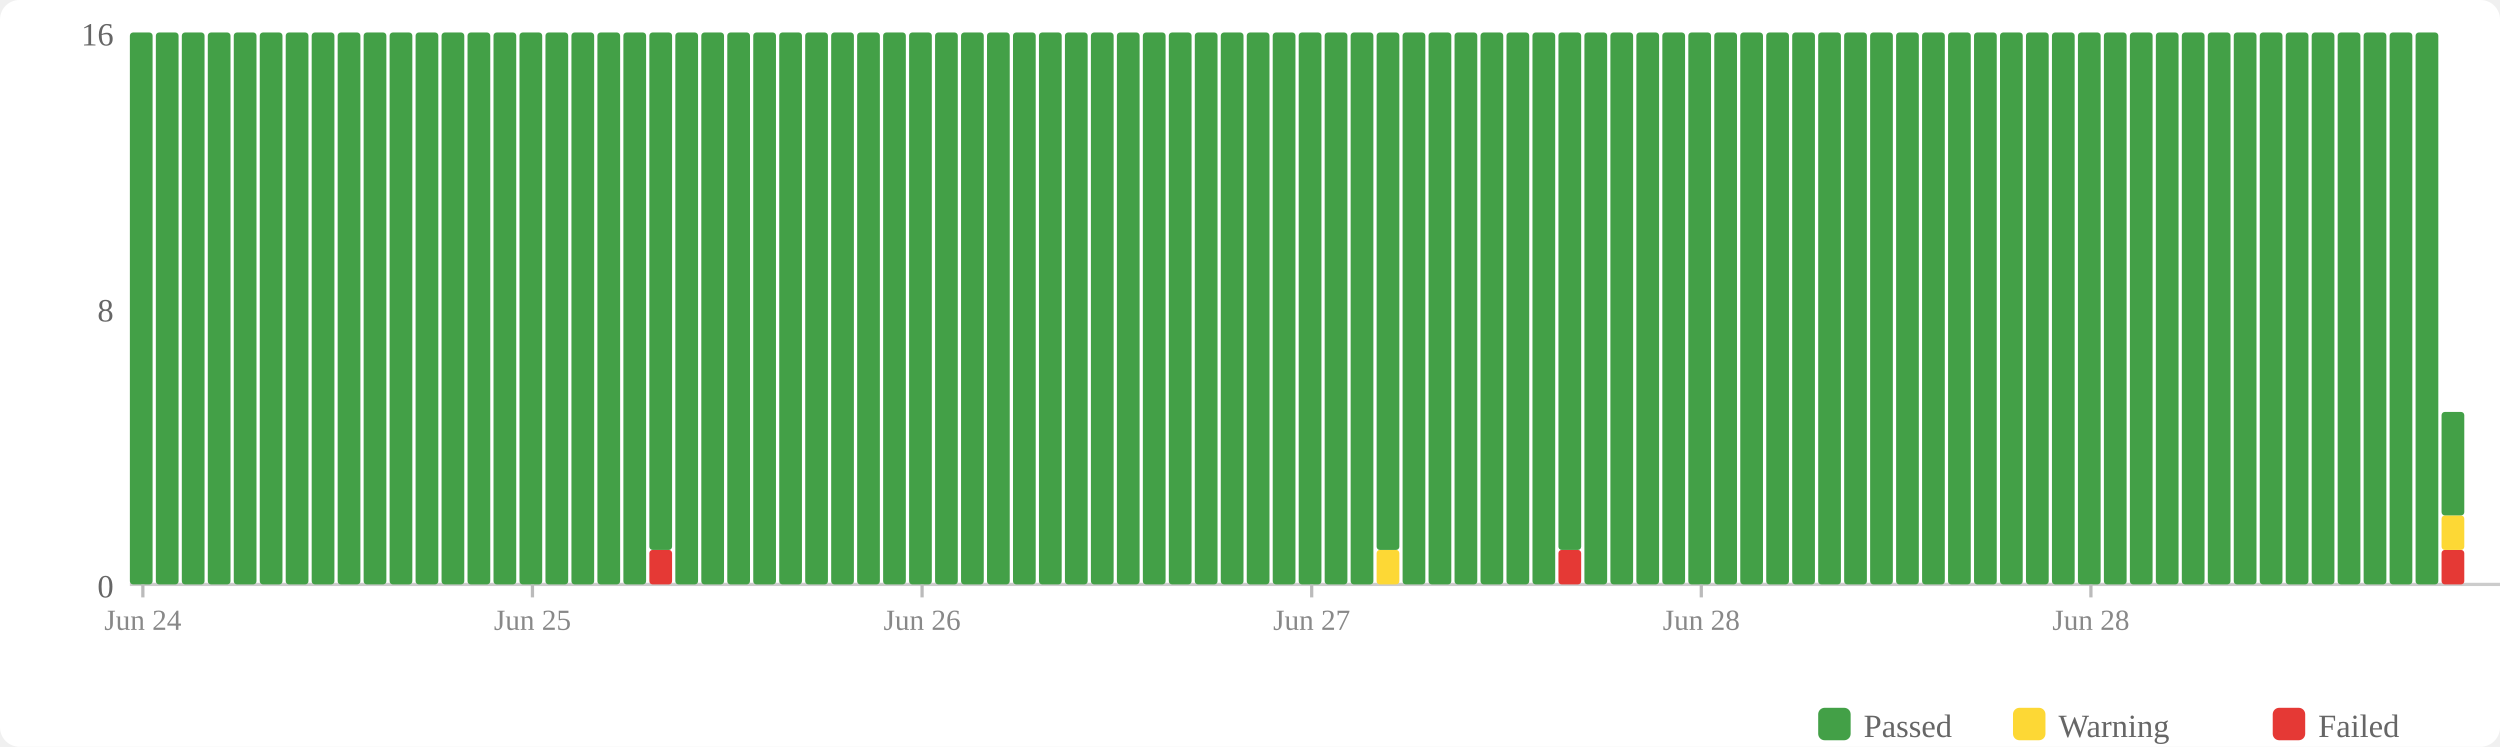
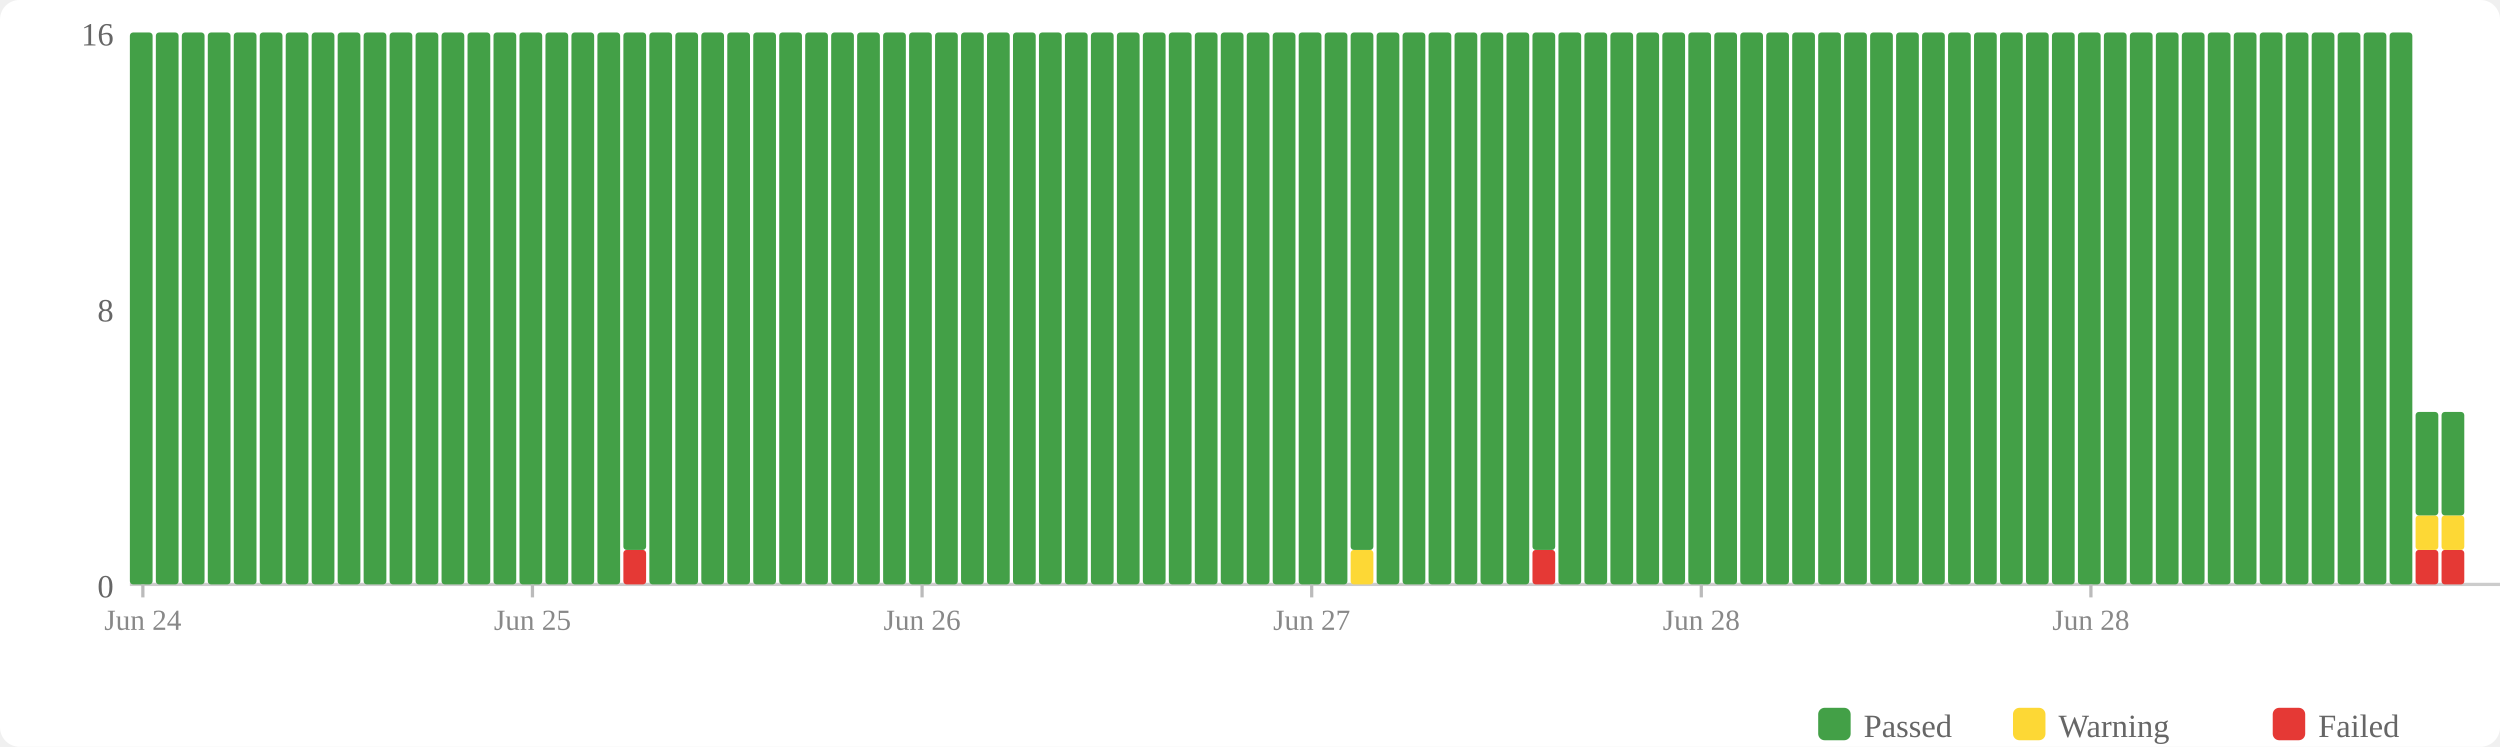
<svg xmlns="http://www.w3.org/2000/svg" width="770" height="230" viewBox="0 0 770 230">
  <rect width="770" height="230" fill="#fff" rx="6" />
  <rect x="560" y="218" width="10" height="10" fill="#43a047" rx="2" />
  <text x="574" y="227" font-size="10" fill="#666">Passed</text>
  <rect x="620" y="218" width="10" height="10" fill="#fdd835" rx="2" />
  <text x="634" y="227" font-size="10" fill="#666">Warning</text>
  <rect x="700" y="218" width="10" height="10" fill="#e53935" rx="2" />
  <text x="714" y="227" font-size="10" fill="#666">Failed</text>
  <text x="35" y="184" text-anchor="end" font-size="10" fill="#666">0</text>
  <text x="35" y="99" text-anchor="end" font-size="10" fill="#666">8</text>
  <text x="35" y="14" text-anchor="end" font-size="10" fill="#666">16</text>
  <line x1="40" y1="180" x2="770" y2="180" stroke="#ccc" stroke-width="1" />
  <rect x="40" y="10" width="7" height="170" fill="#43a047" rx="1" />
  <rect x="48" y="10" width="7" height="170" fill="#43a047" rx="1" />
  <rect x="56" y="10" width="7" height="170" fill="#43a047" rx="1" />
  <rect x="64" y="10" width="7" height="170" fill="#43a047" rx="1" />
  <rect x="72" y="10" width="7" height="170" fill="#43a047" rx="1" />
  <rect x="80" y="10" width="7" height="170" fill="#43a047" rx="1" />
  <rect x="88" y="10" width="7" height="170" fill="#43a047" rx="1" />
  <rect x="96" y="10" width="7" height="170" fill="#43a047" rx="1" />
  <rect x="104" y="10" width="7" height="170" fill="#43a047" rx="1" />
  <rect x="112" y="10" width="7" height="170" fill="#43a047" rx="1" />
  <rect x="120" y="10" width="7" height="170" fill="#43a047" rx="1" />
  <rect x="128" y="10" width="7" height="170" fill="#43a047" rx="1" />
  <rect x="136" y="10" width="7" height="170" fill="#43a047" rx="1" />
  <rect x="144" y="10" width="7" height="170" fill="#43a047" rx="1" />
  <rect x="152" y="10" width="7" height="170" fill="#43a047" rx="1" />
  <rect x="160" y="10" width="7" height="170" fill="#43a047" rx="1" />
  <rect x="168" y="10" width="7" height="170" fill="#43a047" rx="1" />
  <rect x="176" y="10" width="7" height="170" fill="#43a047" rx="1" />
  <rect x="184" y="10" width="7" height="170" fill="#43a047" rx="1" />
-   <rect x="192" y="10" width="7" height="170" fill="#43a047" rx="1" />
-   <rect x="200" y="169.375" width="7" height="10.625" fill="#e53935" rx="1" />
-   <rect x="200" y="10" width="7" height="159.375" fill="#43a047" rx="1" />
+   <rect x="192" y="169.375" width="7" height="10.625" fill="#e53935" rx="1" />
+   <rect x="192" y="10" width="7" height="159.375" fill="#43a047" rx="1" />
+   <rect x="200" y="10" width="7" height="170" fill="#43a047" rx="1" />
  <rect x="208" y="10" width="7" height="170" fill="#43a047" rx="1" />
  <rect x="216" y="10" width="7" height="170" fill="#43a047" rx="1" />
  <rect x="224" y="10" width="7" height="170" fill="#43a047" rx="1" />
  <rect x="232" y="10" width="7" height="170" fill="#43a047" rx="1" />
  <rect x="240" y="10" width="7" height="170" fill="#43a047" rx="1" />
  <rect x="248" y="10" width="7" height="170" fill="#43a047" rx="1" />
  <rect x="256" y="10" width="7" height="170" fill="#43a047" rx="1" />
  <rect x="264" y="10" width="7" height="170" fill="#43a047" rx="1" />
  <rect x="272" y="10" width="7" height="170" fill="#43a047" rx="1" />
  <rect x="280" y="10" width="7" height="170" fill="#43a047" rx="1" />
  <rect x="288" y="10" width="7" height="170" fill="#43a047" rx="1" />
  <rect x="296" y="10" width="7" height="170" fill="#43a047" rx="1" />
  <rect x="304" y="10" width="7" height="170" fill="#43a047" rx="1" />
  <rect x="312" y="10" width="7" height="170" fill="#43a047" rx="1" />
  <rect x="320" y="10" width="7" height="170" fill="#43a047" rx="1" />
  <rect x="328" y="10" width="7" height="170" fill="#43a047" rx="1" />
  <rect x="336" y="10" width="7" height="170" fill="#43a047" rx="1" />
  <rect x="344" y="10" width="7" height="170" fill="#43a047" rx="1" />
  <rect x="352" y="10" width="7" height="170" fill="#43a047" rx="1" />
  <rect x="360" y="10" width="7" height="170" fill="#43a047" rx="1" />
  <rect x="368" y="10" width="7" height="170" fill="#43a047" rx="1" />
  <rect x="376" y="10" width="7" height="170" fill="#43a047" rx="1" />
  <rect x="384" y="10" width="7" height="170" fill="#43a047" rx="1" />
  <rect x="392" y="10" width="7" height="170" fill="#43a047" rx="1" />
  <rect x="400" y="10" width="7" height="170" fill="#43a047" rx="1" />
  <rect x="408" y="10" width="7" height="170" fill="#43a047" rx="1" />
-   <rect x="416" y="10" width="7" height="170" fill="#43a047" rx="1" />
-   <rect x="424" y="169.375" width="7" height="10.625" fill="#fdd835" rx="1" />
-   <rect x="424" y="10" width="7" height="159.375" fill="#43a047" rx="1" />
+   <rect x="416" y="169.375" width="7" height="10.625" fill="#fdd835" rx="1" />
+   <rect x="416" y="10" width="7" height="159.375" fill="#43a047" rx="1" />
+   <rect x="424" y="10" width="7" height="170" fill="#43a047" rx="1" />
  <rect x="432" y="10" width="7" height="170" fill="#43a047" rx="1" />
  <rect x="440" y="10" width="7" height="170" fill="#43a047" rx="1" />
  <rect x="448" y="10" width="7" height="170" fill="#43a047" rx="1" />
  <rect x="456" y="10" width="7" height="170" fill="#43a047" rx="1" />
  <rect x="464" y="10" width="7" height="170" fill="#43a047" rx="1" />
-   <rect x="472" y="10" width="7" height="170" fill="#43a047" rx="1" />
-   <rect x="480" y="169.375" width="7" height="10.625" fill="#e53935" rx="1" />
-   <rect x="480" y="10" width="7" height="159.375" fill="#43a047" rx="1" />
+   <rect x="472" y="169.375" width="7" height="10.625" fill="#e53935" rx="1" />
+   <rect x="472" y="10" width="7" height="159.375" fill="#43a047" rx="1" />
+   <rect x="480" y="10" width="7" height="170" fill="#43a047" rx="1" />
  <rect x="488" y="10" width="7" height="170" fill="#43a047" rx="1" />
  <rect x="496" y="10" width="7" height="170" fill="#43a047" rx="1" />
  <rect x="504" y="10" width="7" height="170" fill="#43a047" rx="1" />
  <rect x="512" y="10" width="7" height="170" fill="#43a047" rx="1" />
  <rect x="520" y="10" width="7" height="170" fill="#43a047" rx="1" />
  <rect x="528" y="10" width="7" height="170" fill="#43a047" rx="1" />
  <rect x="536" y="10" width="7" height="170" fill="#43a047" rx="1" />
  <rect x="544" y="10" width="7" height="170" fill="#43a047" rx="1" />
  <rect x="552" y="10" width="7" height="170" fill="#43a047" rx="1" />
  <rect x="560" y="10" width="7" height="170" fill="#43a047" rx="1" />
  <rect x="568" y="10" width="7" height="170" fill="#43a047" rx="1" />
  <rect x="576" y="10" width="7" height="170" fill="#43a047" rx="1" />
  <rect x="584" y="10" width="7" height="170" fill="#43a047" rx="1" />
  <rect x="592" y="10" width="7" height="170" fill="#43a047" rx="1" />
  <rect x="600" y="10" width="7" height="170" fill="#43a047" rx="1" />
  <rect x="608" y="10" width="7" height="170" fill="#43a047" rx="1" />
  <rect x="616" y="10" width="7" height="170" fill="#43a047" rx="1" />
  <rect x="624" y="10" width="7" height="170" fill="#43a047" rx="1" />
  <rect x="632" y="10" width="7" height="170" fill="#43a047" rx="1" />
  <rect x="640" y="10" width="7" height="170" fill="#43a047" rx="1" />
  <rect x="648" y="10" width="7" height="170" fill="#43a047" rx="1" />
  <rect x="656" y="10" width="7" height="170" fill="#43a047" rx="1" />
  <rect x="664" y="10" width="7" height="170" fill="#43a047" rx="1" />
  <rect x="672" y="10" width="7" height="170" fill="#43a047" rx="1" />
  <rect x="680" y="10" width="7" height="170" fill="#43a047" rx="1" />
  <rect x="688" y="10" width="7" height="170" fill="#43a047" rx="1" />
  <rect x="696" y="10" width="7" height="170" fill="#43a047" rx="1" />
  <rect x="704" y="10" width="7" height="170" fill="#43a047" rx="1" />
  <rect x="712" y="10" width="7" height="170" fill="#43a047" rx="1" />
  <rect x="720" y="10" width="7" height="170" fill="#43a047" rx="1" />
  <rect x="728" y="10" width="7" height="170" fill="#43a047" rx="1" />
  <rect x="736" y="10" width="7" height="170" fill="#43a047" rx="1" />
-   <rect x="744" y="10" width="7" height="170" fill="#43a047" rx="1" />
+   <rect x="744" y="169.375" width="7" height="10.625" fill="#e53935" rx="1" />
+   <rect x="744" y="158.75" width="7" height="10.625" fill="#fdd835" rx="1" />
+   <rect x="744" y="126.875" width="7" height="31.875" fill="#43a047" rx="1" />
  <rect x="752" y="169.375" width="7" height="10.625" fill="#e53935" rx="1" />
  <rect x="752" y="158.75" width="7" height="10.625" fill="#fdd835" rx="1" />
  <rect x="752" y="126.875" width="7" height="31.875" fill="#43a047" rx="1" />
  <line x1="44.0" y1="180" x2="44.0" y2="184" stroke="#bbb" stroke-width="1" />
  <text x="44.0" y="194" text-anchor="middle" font-size="9" fill="#888">Jun 24</text>
  <line x1="164.0" y1="180" x2="164.0" y2="184" stroke="#bbb" stroke-width="1" />
  <text x="164.0" y="194" text-anchor="middle" font-size="9" fill="#888">Jun 25</text>
  <line x1="284.0" y1="180" x2="284.0" y2="184" stroke="#bbb" stroke-width="1" />
  <text x="284.0" y="194" text-anchor="middle" font-size="9" fill="#888">Jun 26</text>
  <line x1="404.0" y1="180" x2="404.0" y2="184" stroke="#bbb" stroke-width="1" />
  <text x="404.0" y="194" text-anchor="middle" font-size="9" fill="#888">Jun 27</text>
  <line x1="524.0" y1="180" x2="524.0" y2="184" stroke="#bbb" stroke-width="1" />
  <text x="524.0" y="194" text-anchor="middle" font-size="9" fill="#888">Jun 28</text>
  <line x1="644.0" y1="180" x2="644.0" y2="184" stroke="#bbb" stroke-width="1" />
  <text x="644.0" y="194" text-anchor="middle" font-size="9" fill="#888">Jun 28</text>
</svg>
